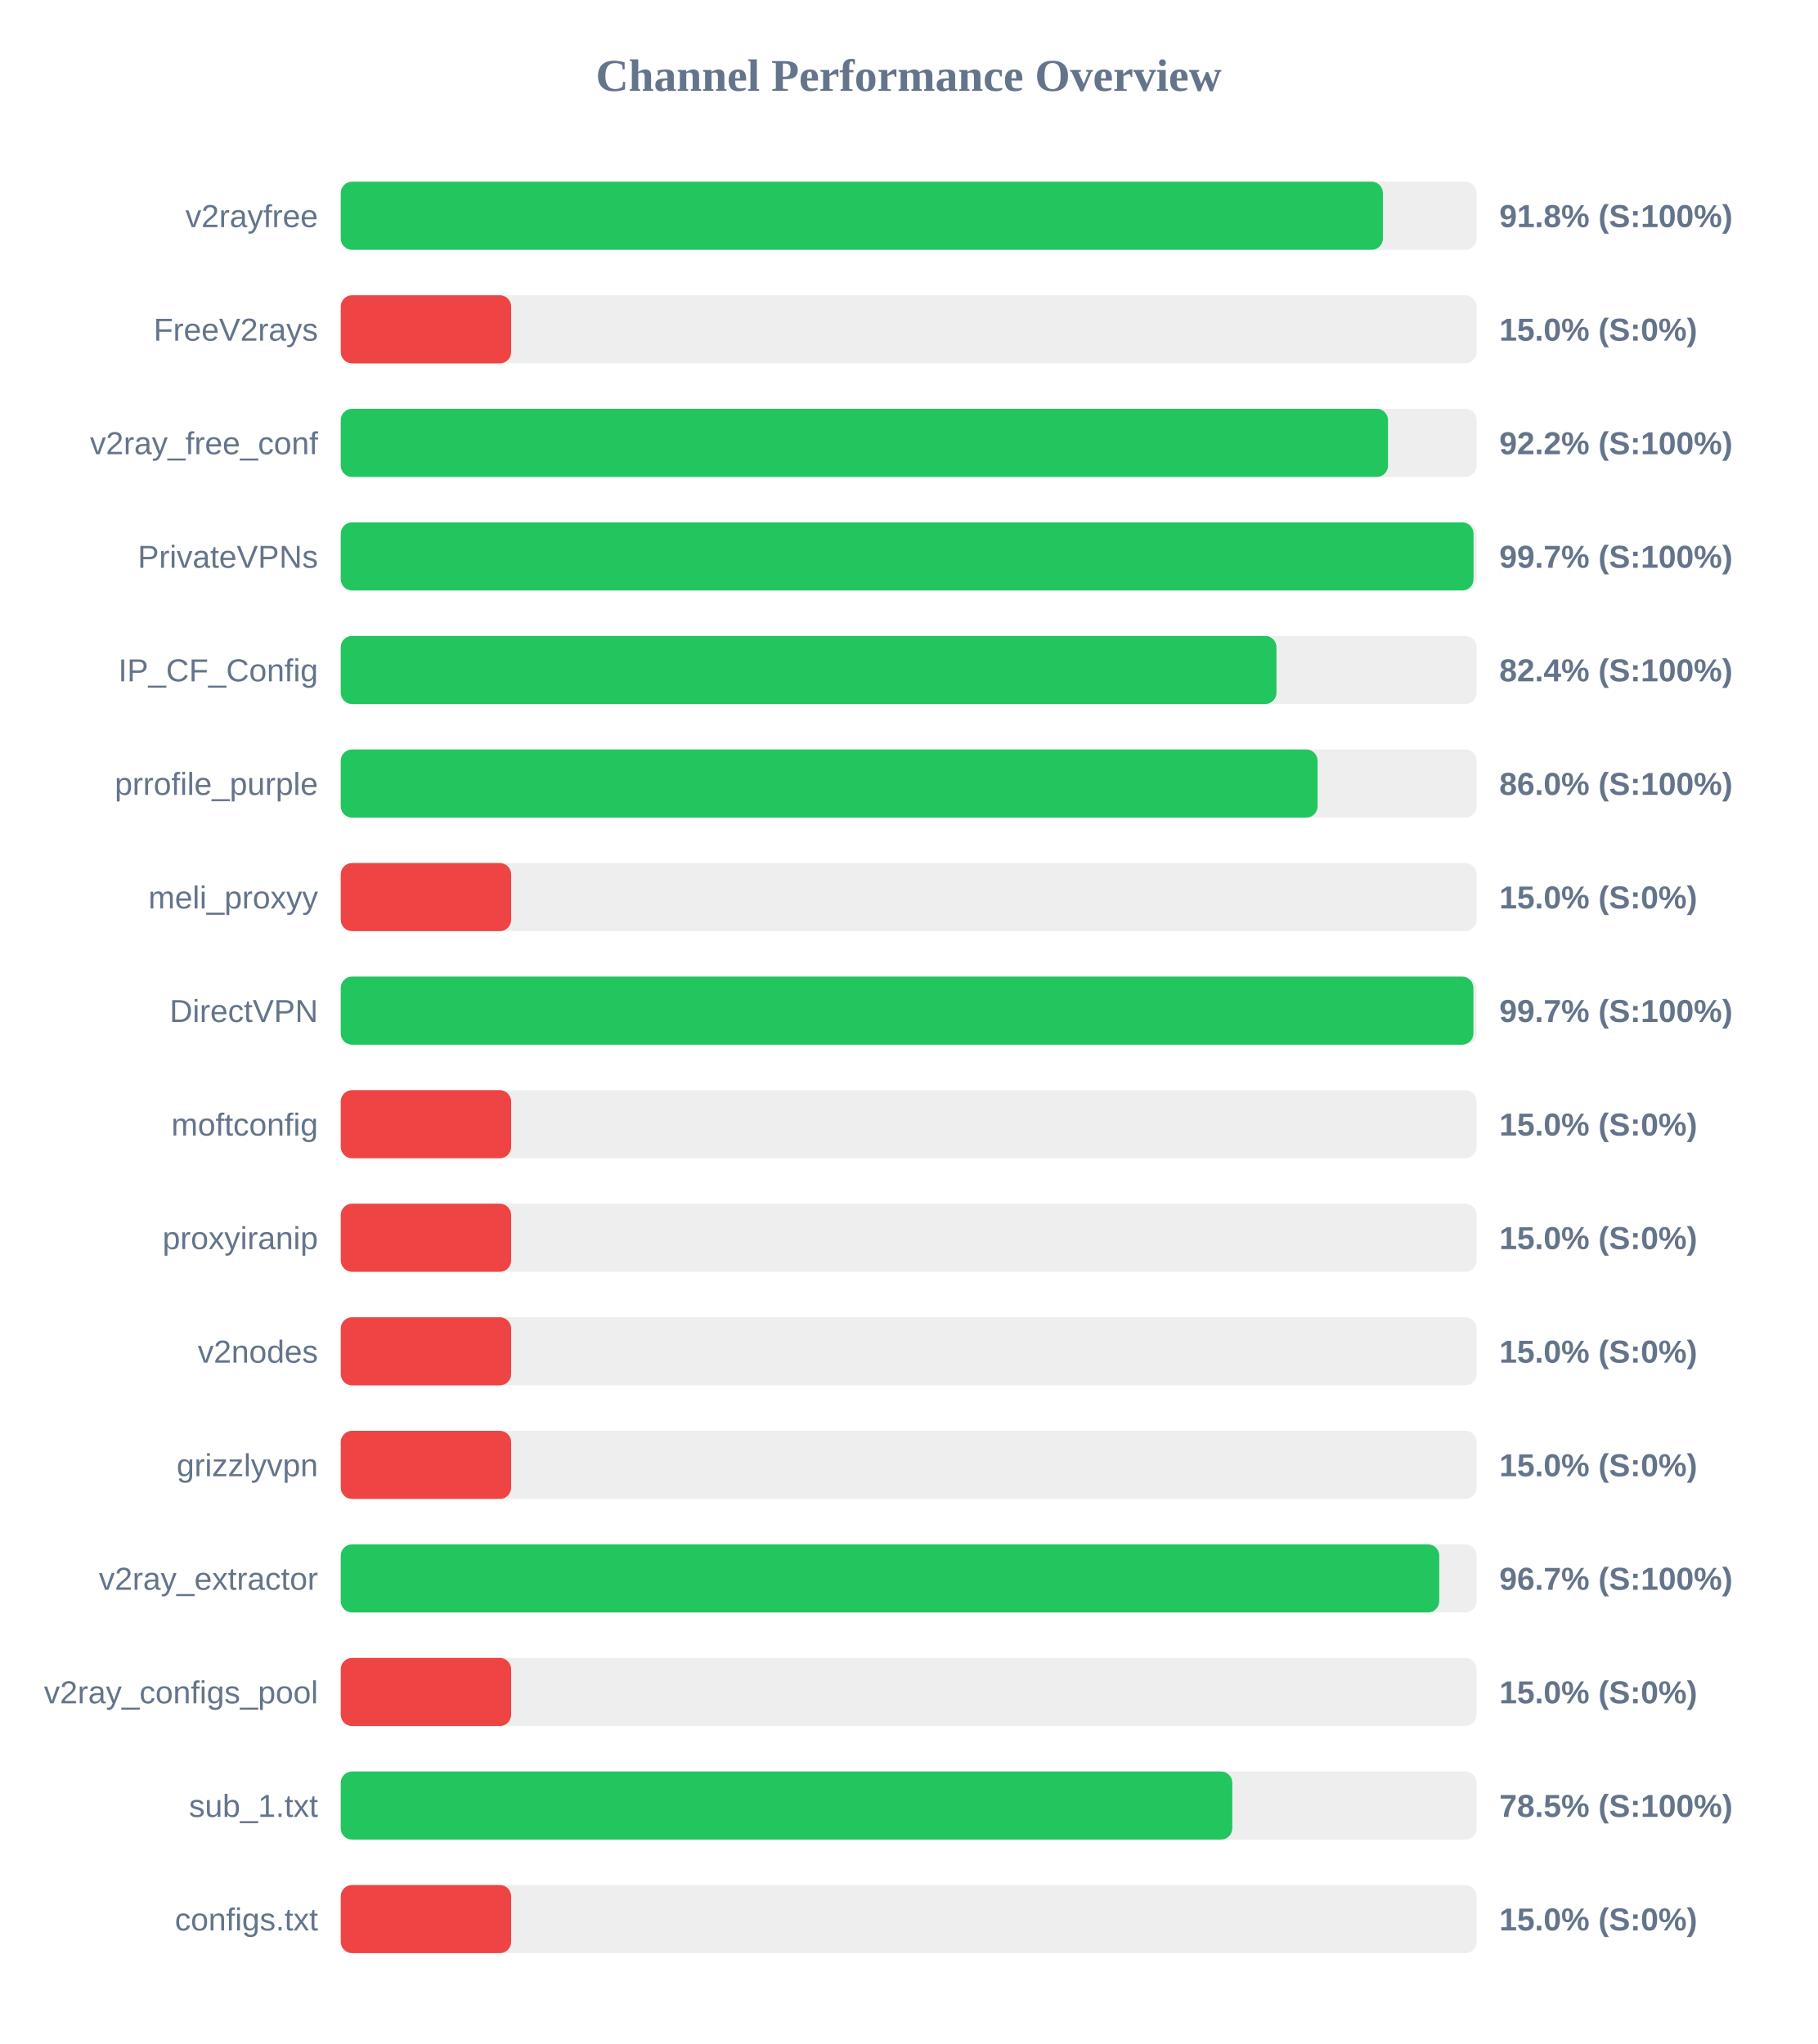
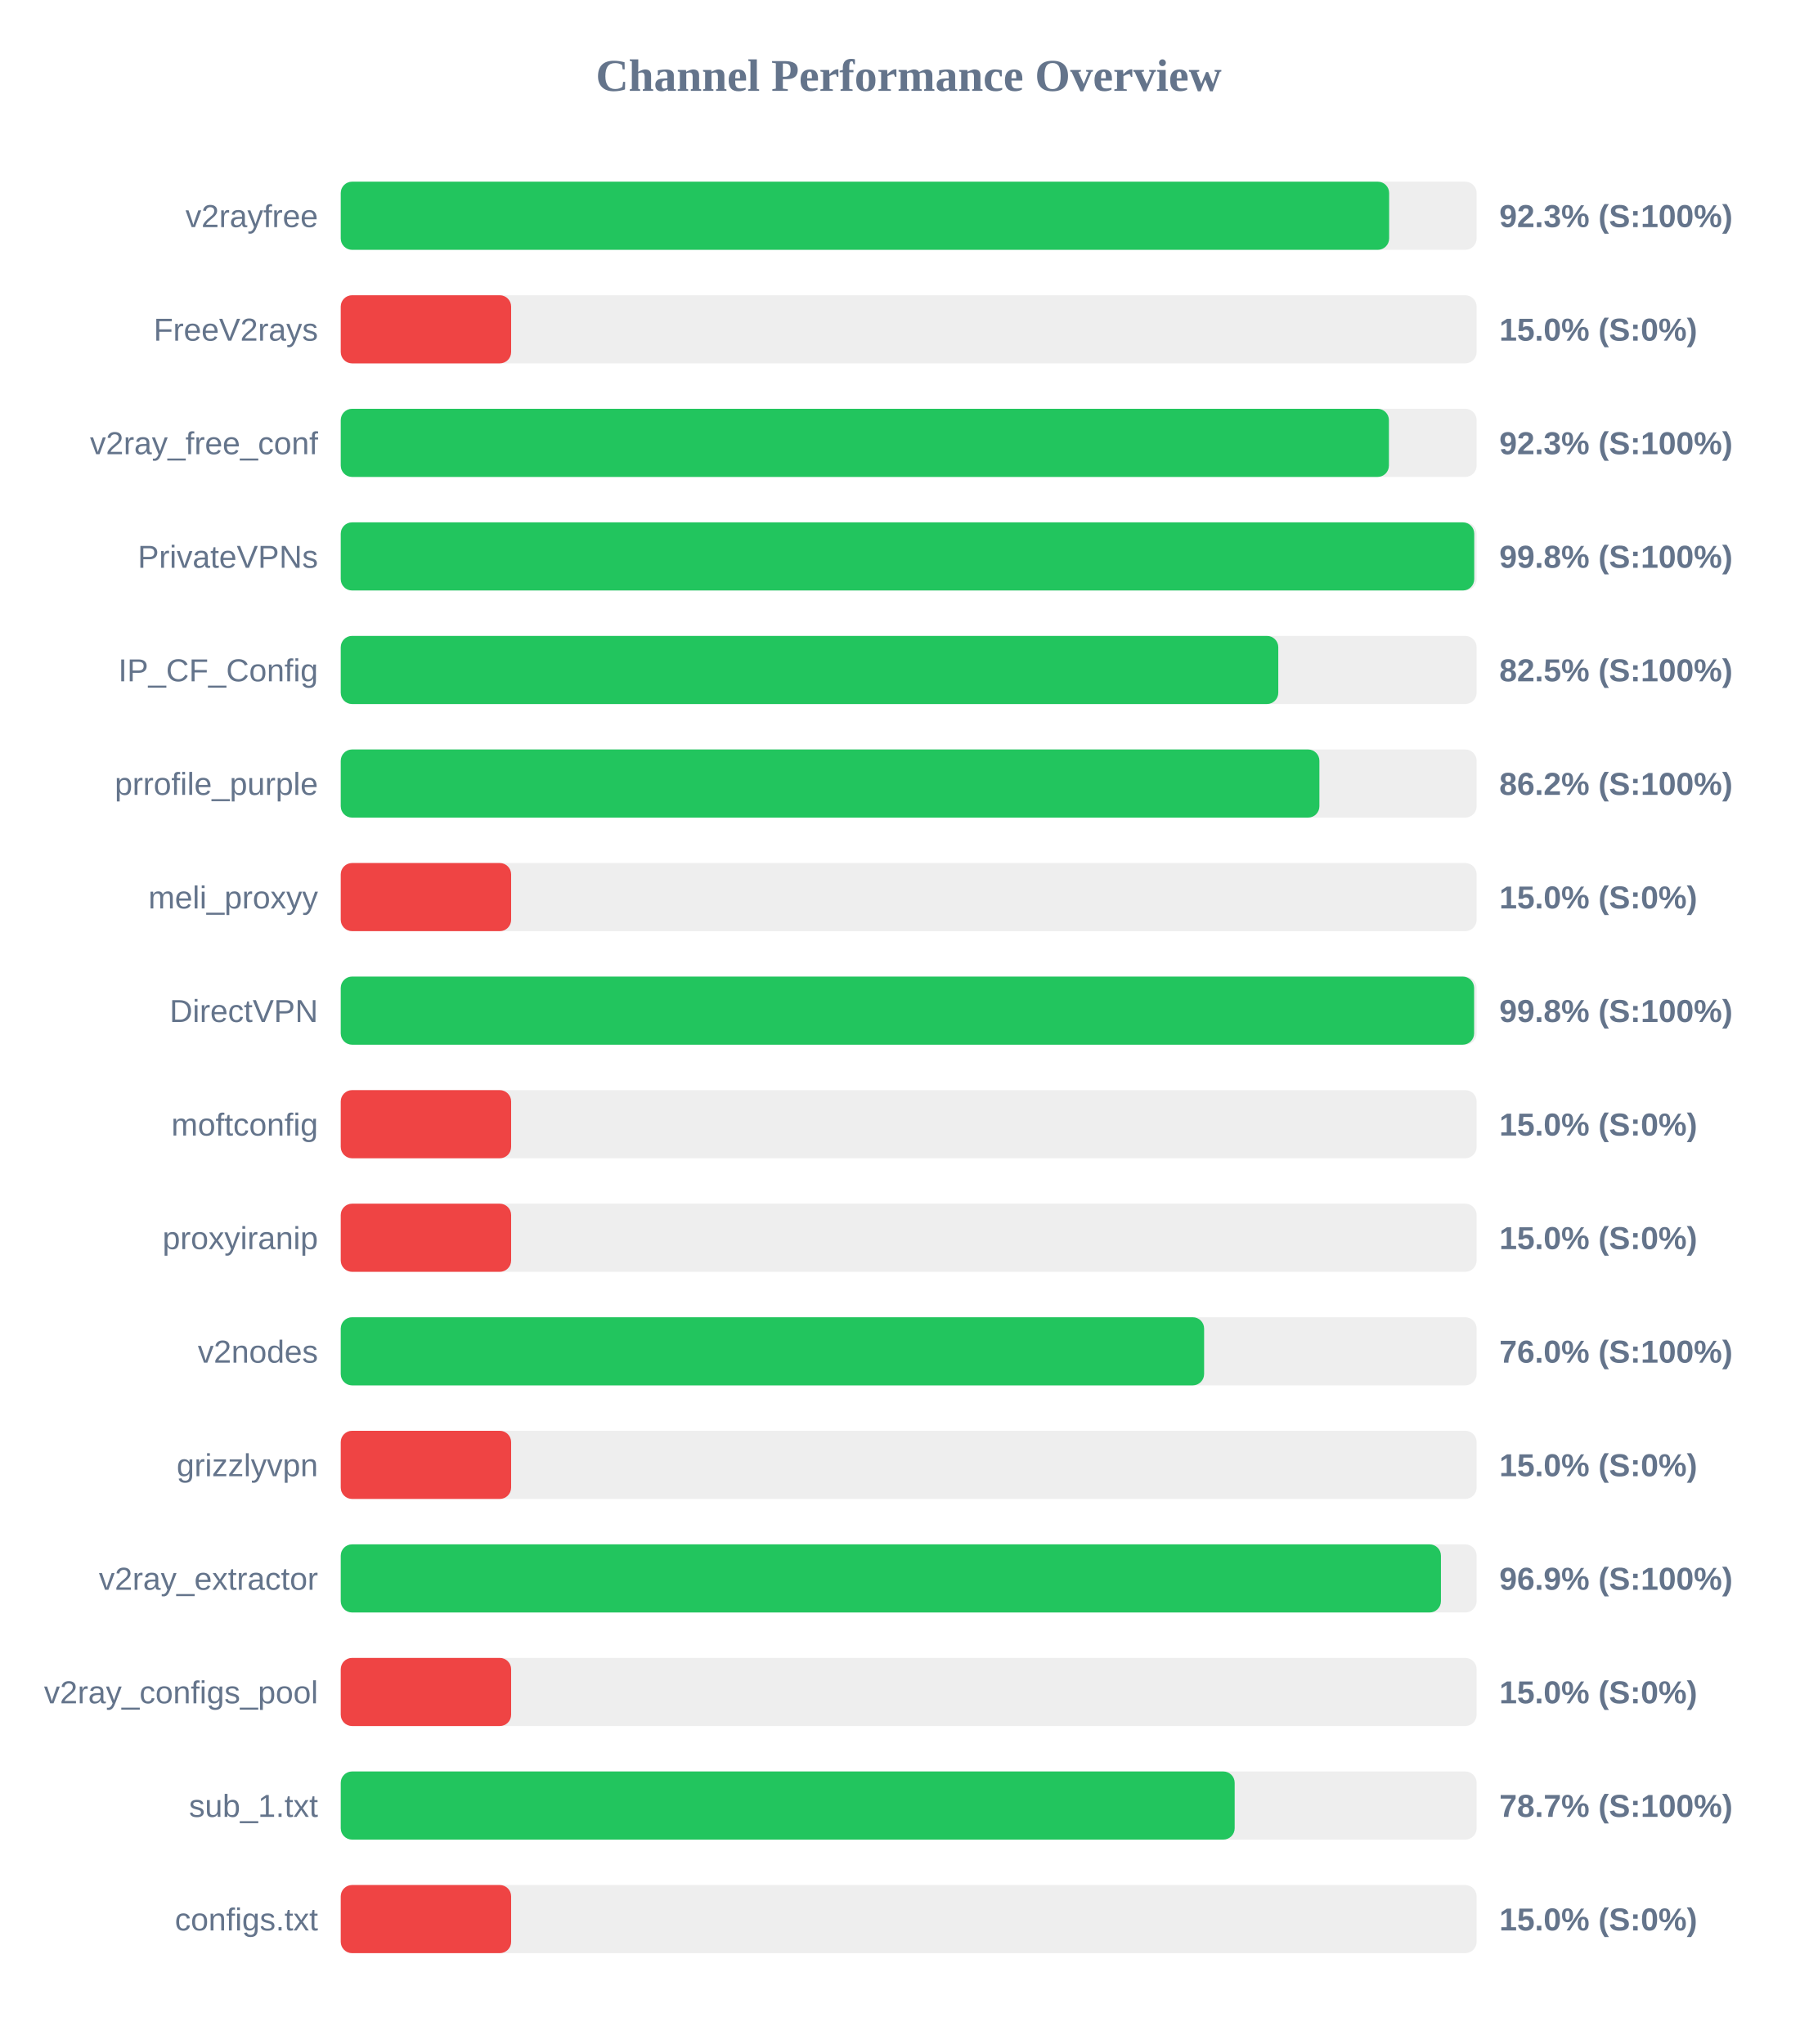
<svg xmlns="http://www.w3.org/2000/svg" width="800" height="900" version="1.1">
  <style>
        .row { font: 14px Arial; fill: #64748b; }
        .score { font: bold 14px Arial; fill: #64748b; }
    </style>
  <text x="400" y="40" text-anchor="middle" font-size="20px" font-weight="bold" fill="#64748b">Channel Performance Overview</text>
  <rect x="150" y="80" width="500" height="30" fill="#eee" rx="5" />
-   <rect x="150" y="80" width="458.75" height="30" fill="#22c55e" rx="5" />
+   <rect x="150" y="80" width="461.5" height="30" fill="#22c55e" rx="5" />
  <text x="140" y="100" text-anchor="end" class="row">v2rayfree</text>
-   <text x="660" y="100" text-anchor="start" class="score">91.8% (S:100%)</text>
+   <text x="660" y="100" text-anchor="start" class="score">92.3% (S:100%)</text>
  <rect x="150" y="130" width="500" height="30" fill="#eee" rx="5" />
  <rect x="150" y="130" width="75.0" height="30" fill="#ef4444" rx="5" />
  <text x="140" y="150" text-anchor="end" class="row">FreeV2rays</text>
  <text x="660" y="150" text-anchor="start" class="score">15.0% (S:0%)</text>
  <rect x="150" y="180" width="500" height="30" fill="#eee" rx="5" />
-   <rect x="150" y="180" width="461.0" height="30" fill="#22c55e" rx="5" />
+   <rect x="150" y="180" width="461.4" height="30" fill="#22c55e" rx="5" />
  <text x="140" y="200" text-anchor="end" class="row">v2ray_free_conf</text>
-   <text x="660" y="200" text-anchor="start" class="score">92.2% (S:100%)</text>
+   <text x="660" y="200" text-anchor="start" class="score">92.3% (S:100%)</text>
  <rect x="150" y="230" width="500" height="30" fill="#eee" rx="5" />
-   <rect x="150" y="230" width="498.65" height="30" fill="#22c55e" rx="5" />
+   <rect x="150" y="230" width="498.95" height="30" fill="#22c55e" rx="5" />
  <text x="140" y="250" text-anchor="end" class="row">PrivateVPNs</text>
-   <text x="660" y="250" text-anchor="start" class="score">99.7% (S:100%)</text>
+   <text x="660" y="250" text-anchor="start" class="score">99.8% (S:100%)</text>
  <rect x="150" y="280" width="500" height="30" fill="#eee" rx="5" />
-   <rect x="150" y="280" width="411.9" height="30" fill="#22c55e" rx="5" />
+   <rect x="150" y="280" width="412.7" height="30" fill="#22c55e" rx="5" />
  <text x="140" y="300" text-anchor="end" class="row">IP_CF_Config</text>
-   <text x="660" y="300" text-anchor="start" class="score">82.4% (S:100%)</text>
+   <text x="660" y="300" text-anchor="start" class="score">82.5% (S:100%)</text>
  <rect x="150" y="330" width="500" height="30" fill="#eee" rx="5" />
-   <rect x="150" y="330" width="430.0" height="30" fill="#22c55e" rx="5" />
+   <rect x="150" y="330" width="430.8" height="30" fill="#22c55e" rx="5" />
  <text x="140" y="350" text-anchor="end" class="row">prrofile_purple</text>
-   <text x="660" y="350" text-anchor="start" class="score">86.0% (S:100%)</text>
+   <text x="660" y="350" text-anchor="start" class="score">86.2% (S:100%)</text>
  <rect x="150" y="380" width="500" height="30" fill="#eee" rx="5" />
  <rect x="150" y="380" width="75.0" height="30" fill="#ef4444" rx="5" />
  <text x="140" y="400" text-anchor="end" class="row">meli_proxyy</text>
  <text x="660" y="400" text-anchor="start" class="score">15.0% (S:0%)</text>
  <rect x="150" y="430" width="500" height="30" fill="#eee" rx="5" />
-   <rect x="150" y="430" width="498.6" height="30" fill="#22c55e" rx="5" />
+   <rect x="150" y="430" width="498.9" height="30" fill="#22c55e" rx="5" />
  <text x="140" y="450" text-anchor="end" class="row">DirectVPN</text>
-   <text x="660" y="450" text-anchor="start" class="score">99.7% (S:100%)</text>
+   <text x="660" y="450" text-anchor="start" class="score">99.8% (S:100%)</text>
  <rect x="150" y="480" width="500" height="30" fill="#eee" rx="5" />
  <rect x="150" y="480" width="75.0" height="30" fill="#ef4444" rx="5" />
  <text x="140" y="500" text-anchor="end" class="row">moftconfig</text>
  <text x="660" y="500" text-anchor="start" class="score">15.0% (S:0%)</text>
  <rect x="150" y="530" width="500" height="30" fill="#eee" rx="5" />
  <rect x="150" y="530" width="75.0" height="30" fill="#ef4444" rx="5" />
  <text x="140" y="550" text-anchor="end" class="row">proxyiranip</text>
  <text x="660" y="550" text-anchor="start" class="score">15.0% (S:0%)</text>
  <rect x="150" y="580" width="500" height="30" fill="#eee" rx="5" />
-   <rect x="150" y="580" width="75.0" height="30" fill="#ef4444" rx="5" />
+   <rect x="150" y="580" width="380.05" height="30" fill="#22c55e" rx="5" />
  <text x="140" y="600" text-anchor="end" class="row">v2nodes</text>
-   <text x="660" y="600" text-anchor="start" class="score">15.0% (S:0%)</text>
+   <text x="660" y="600" text-anchor="start" class="score">76.0% (S:100%)</text>
  <rect x="150" y="630" width="500" height="30" fill="#eee" rx="5" />
  <rect x="150" y="630" width="75.0" height="30" fill="#ef4444" rx="5" />
  <text x="140" y="650" text-anchor="end" class="row">grizzlyvpn</text>
  <text x="660" y="650" text-anchor="start" class="score">15.0% (S:0%)</text>
  <rect x="150" y="680" width="500" height="30" fill="#eee" rx="5" />
-   <rect x="150" y="680" width="483.55" height="30" fill="#22c55e" rx="5" />
+   <rect x="150" y="680" width="484.3" height="30" fill="#22c55e" rx="5" />
  <text x="140" y="700" text-anchor="end" class="row">v2ray_extractor</text>
-   <text x="660" y="700" text-anchor="start" class="score">96.7% (S:100%)</text>
+   <text x="660" y="700" text-anchor="start" class="score">96.9% (S:100%)</text>
  <rect x="150" y="730" width="500" height="30" fill="#eee" rx="5" />
  <rect x="150" y="730" width="75.0" height="30" fill="#ef4444" rx="5" />
  <text x="140" y="750" text-anchor="end" class="row">v2ray_configs_pool</text>
  <text x="660" y="750" text-anchor="start" class="score">15.0% (S:0%)</text>
  <rect x="150" y="780" width="500" height="30" fill="#eee" rx="5" />
-   <rect x="150" y="780" width="392.45" height="30" fill="#22c55e" rx="5" />
+   <rect x="150" y="780" width="393.5" height="30" fill="#22c55e" rx="5" />
  <text x="140" y="800" text-anchor="end" class="row">sub_1.txt</text>
-   <text x="660" y="800" text-anchor="start" class="score">78.5% (S:100%)</text>
+   <text x="660" y="800" text-anchor="start" class="score">78.7% (S:100%)</text>
  <rect x="150" y="830" width="500" height="30" fill="#eee" rx="5" />
  <rect x="150" y="830" width="75.0" height="30" fill="#ef4444" rx="5" />
  <text x="140" y="850" text-anchor="end" class="row">configs.txt</text>
  <text x="660" y="850" text-anchor="start" class="score">15.0% (S:0%)</text>
</svg>
